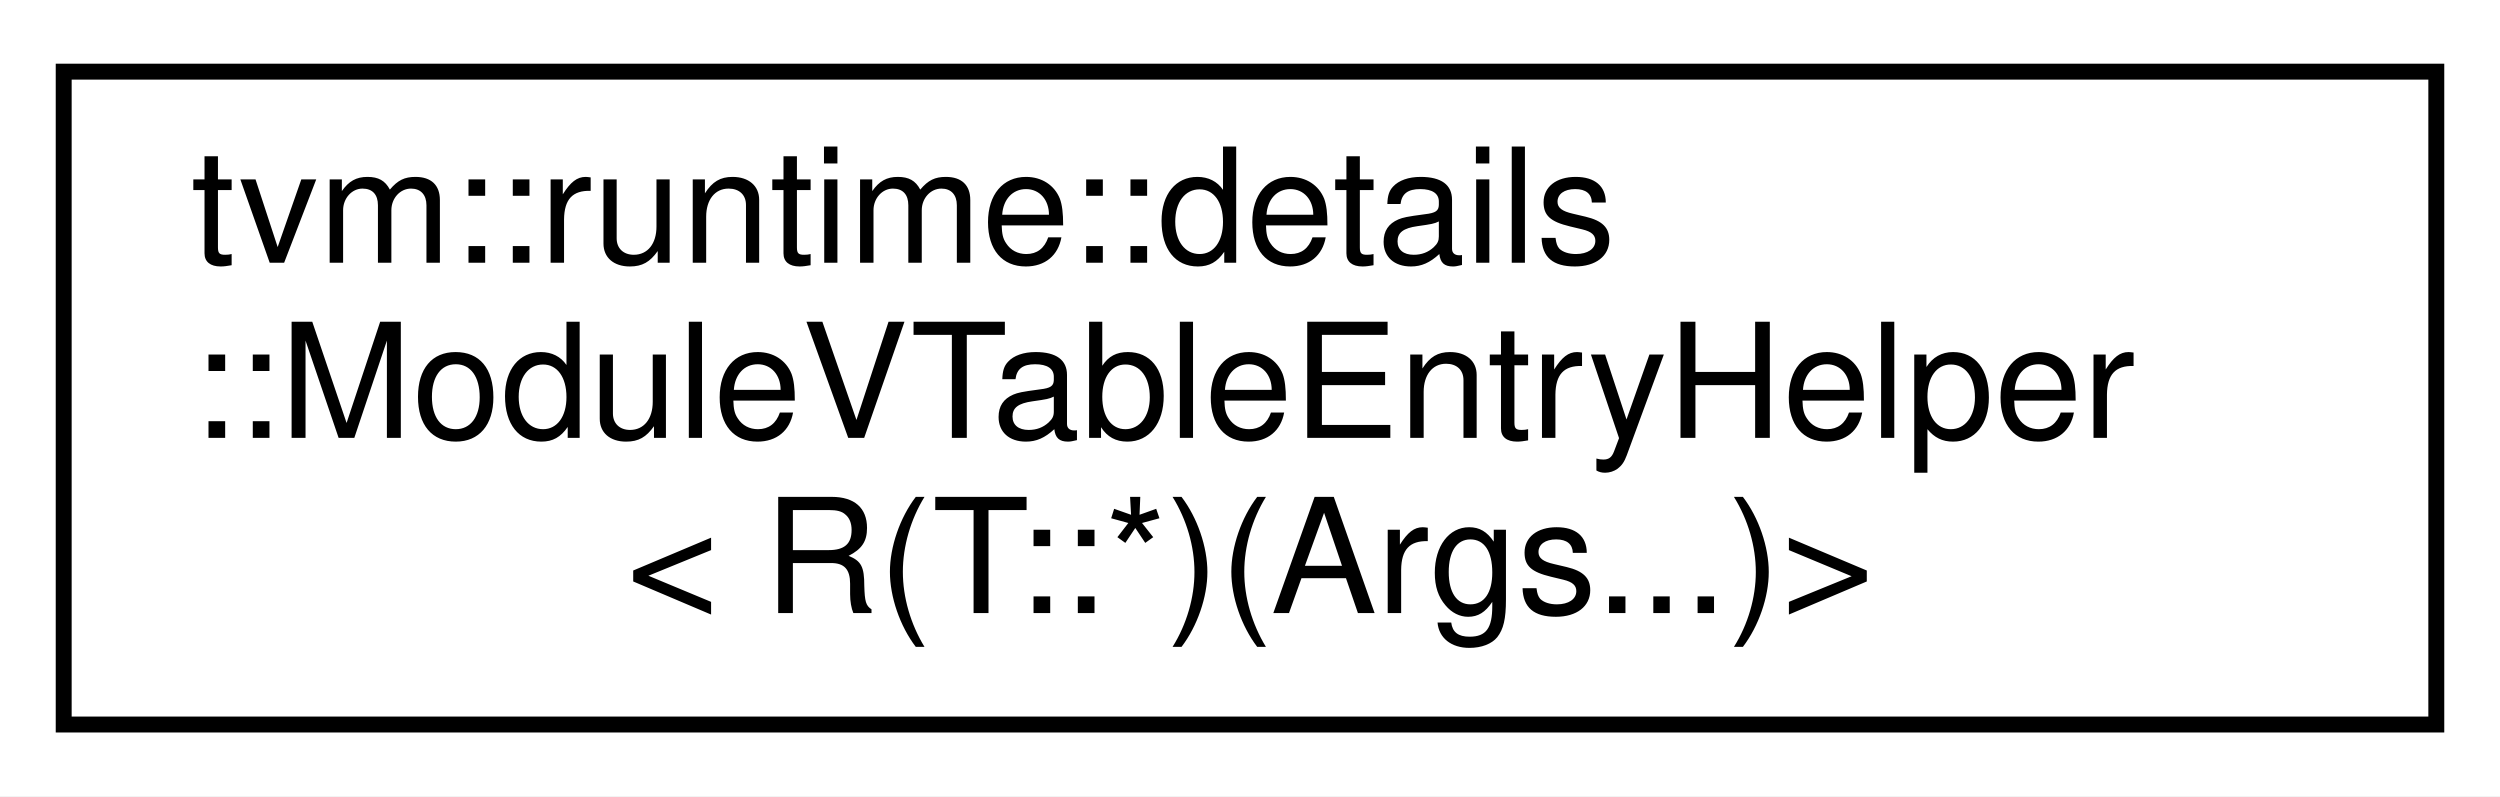
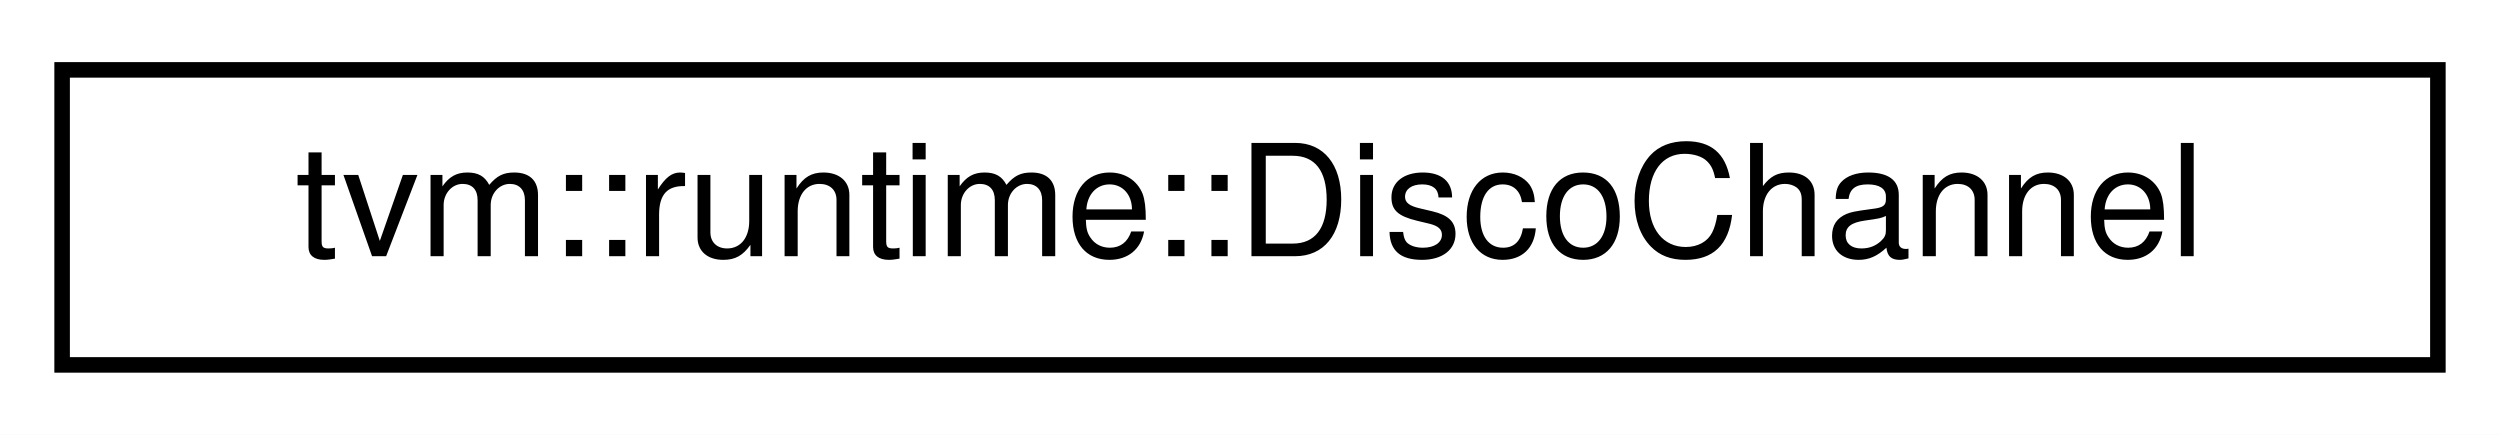
- <svg xmlns="http://www.w3.org/2000/svg" xmlns:xlink="http://www.w3.org/1999/xlink" width="157pt" height="50pt" viewBox="0.00 0.00 157.00 50.00">
-   <g id="graph0" class="graph" transform="scale(1 1) rotate(0) translate(4 46)">
-     <polygon fill="white" stroke="transparent" points="-4,4 -4,-46 153,-46 153,4 -4,4" />
+ <svg xmlns="http://www.w3.org/2000/svg" xmlns:xlink="http://www.w3.org/1999/xlink" width="161pt" height="28pt" viewBox="0.00 0.00 161.00 28.00">
+   <g id="graph0" class="graph" transform="scale(1 1) rotate(0) translate(4 24)">
+     <polygon fill="white" stroke="transparent" points="-4,4 -4,-24 157,-24 157,4 -4,4" />
    <g id="node1" class="node">
      <g id="a_node1">
-         <a xlink:href="structtvm_1_1runtime_1_1details_1_1ModuleVTableEntryHelper_3_01R_07T_1_1_5_08_07Args_8_8_8_08_4.html" target="_top" xlink:title=" ">
-           <polygon fill="white" stroke="black" points="0,-0.5 0,-41.5 149,-41.5 149,-0.5 0,-0.5" />
-           <text text-anchor="start" x="8" y="-29.5" font-family="Helvetica,sans-Serif" font-size="10.00">tvm::runtime::details</text>
-           <text text-anchor="start" x="8" y="-18.5" font-family="Helvetica,sans-Serif" font-size="10.00">::ModuleVTableEntryHelper</text>
-           <text text-anchor="middle" x="74.5" y="-7.5" font-family="Helvetica,sans-Serif" font-size="10.00">&lt; R(T::*)(Args...)&gt;</text>
+         <a xlink:href="classtvm_1_1runtime_1_1DiscoChannel.html" target="_top" xlink:title="A bi-directional channel for controler-worker communication. This channel is primarily used to transf...">
+           <polygon fill="white" stroke="black" points="0,-0.5 0,-19.5 153,-19.5 153,-0.5 0,-0.5" />
+           <text text-anchor="middle" x="76.5" y="-7.5" font-family="Helvetica,sans-Serif" font-size="10.00">tvm::runtime::DiscoChannel</text>
        </a>
      </g>
    </g>
  </g>
</svg>
